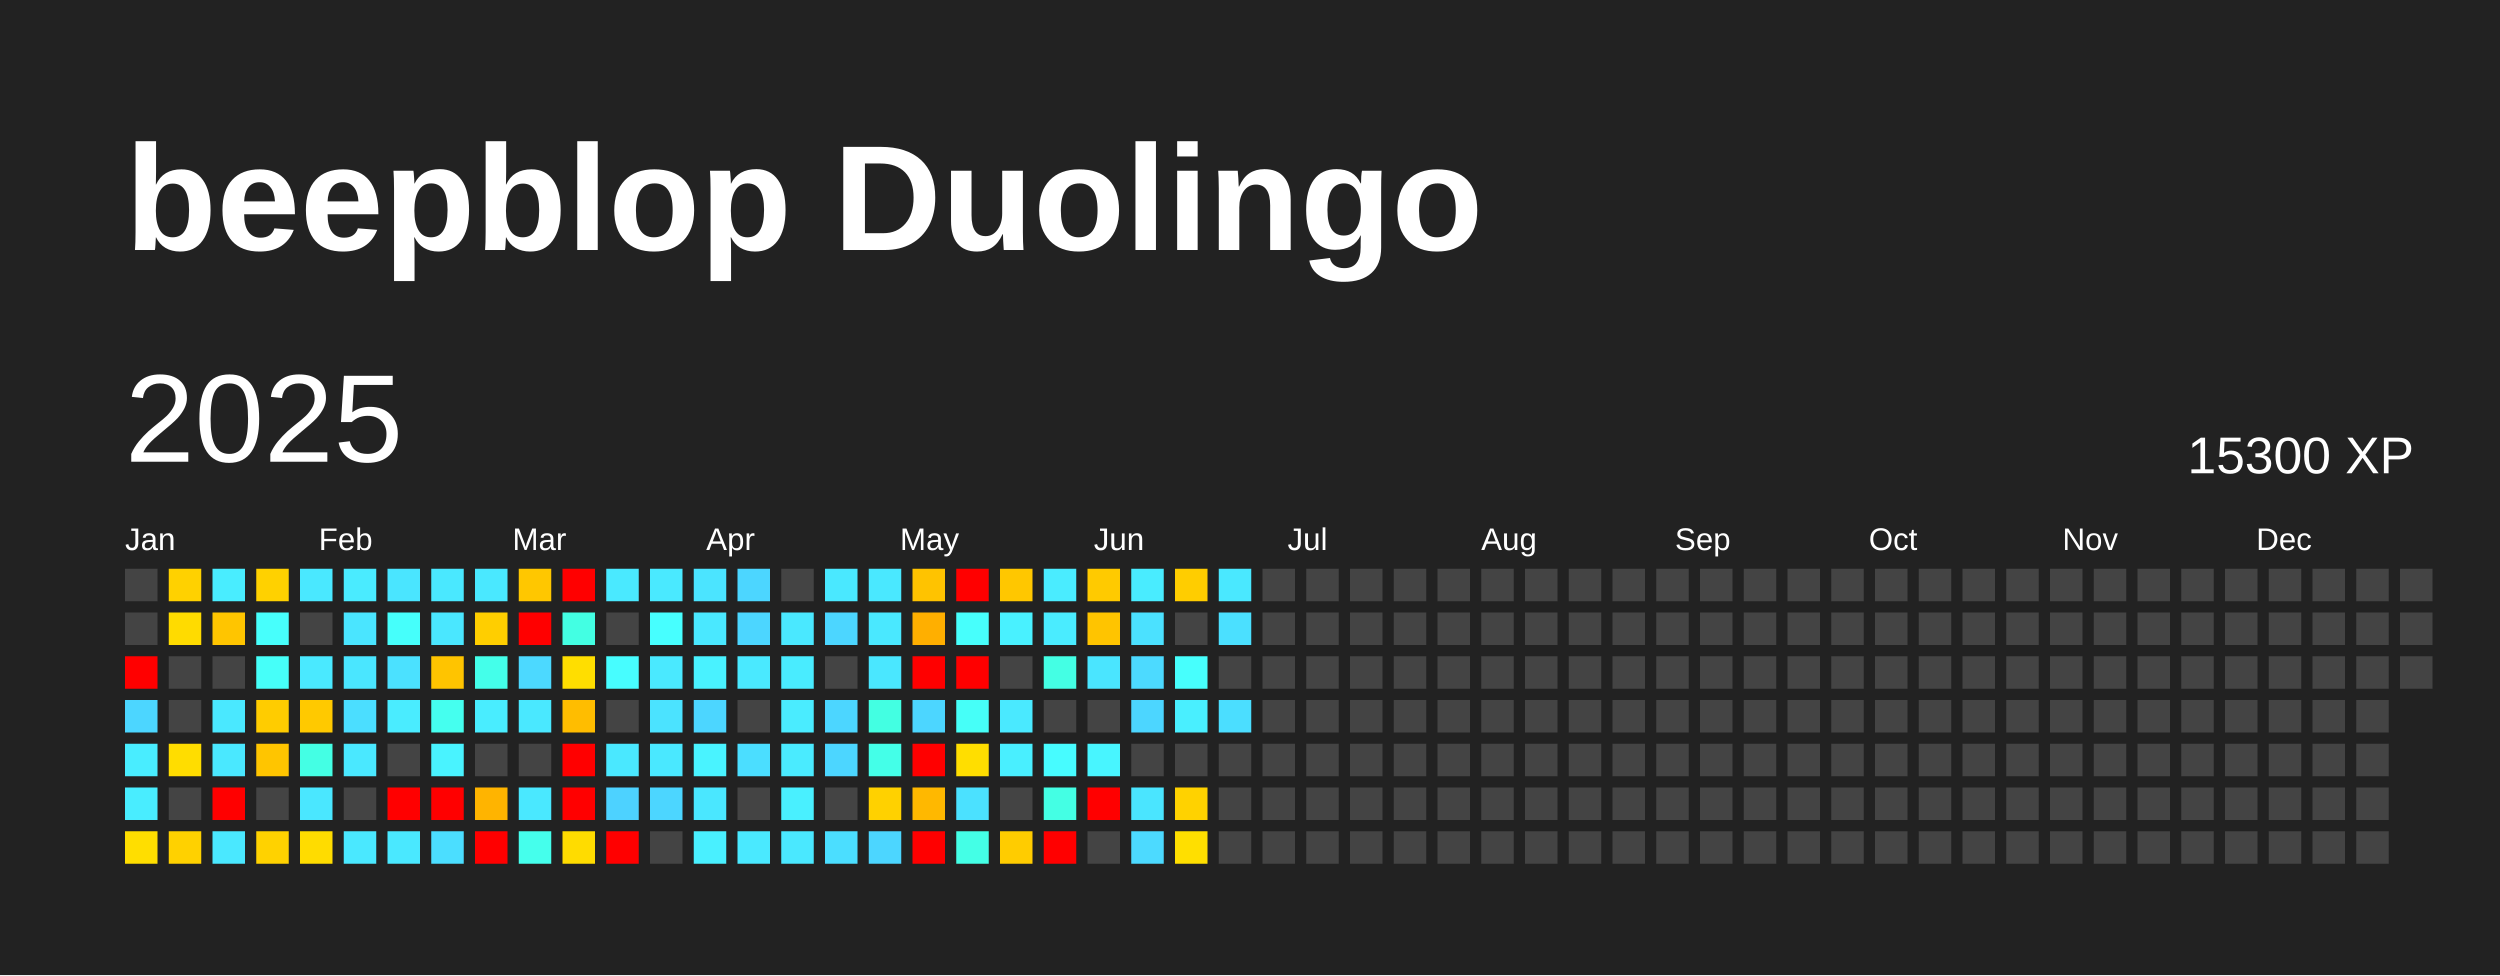
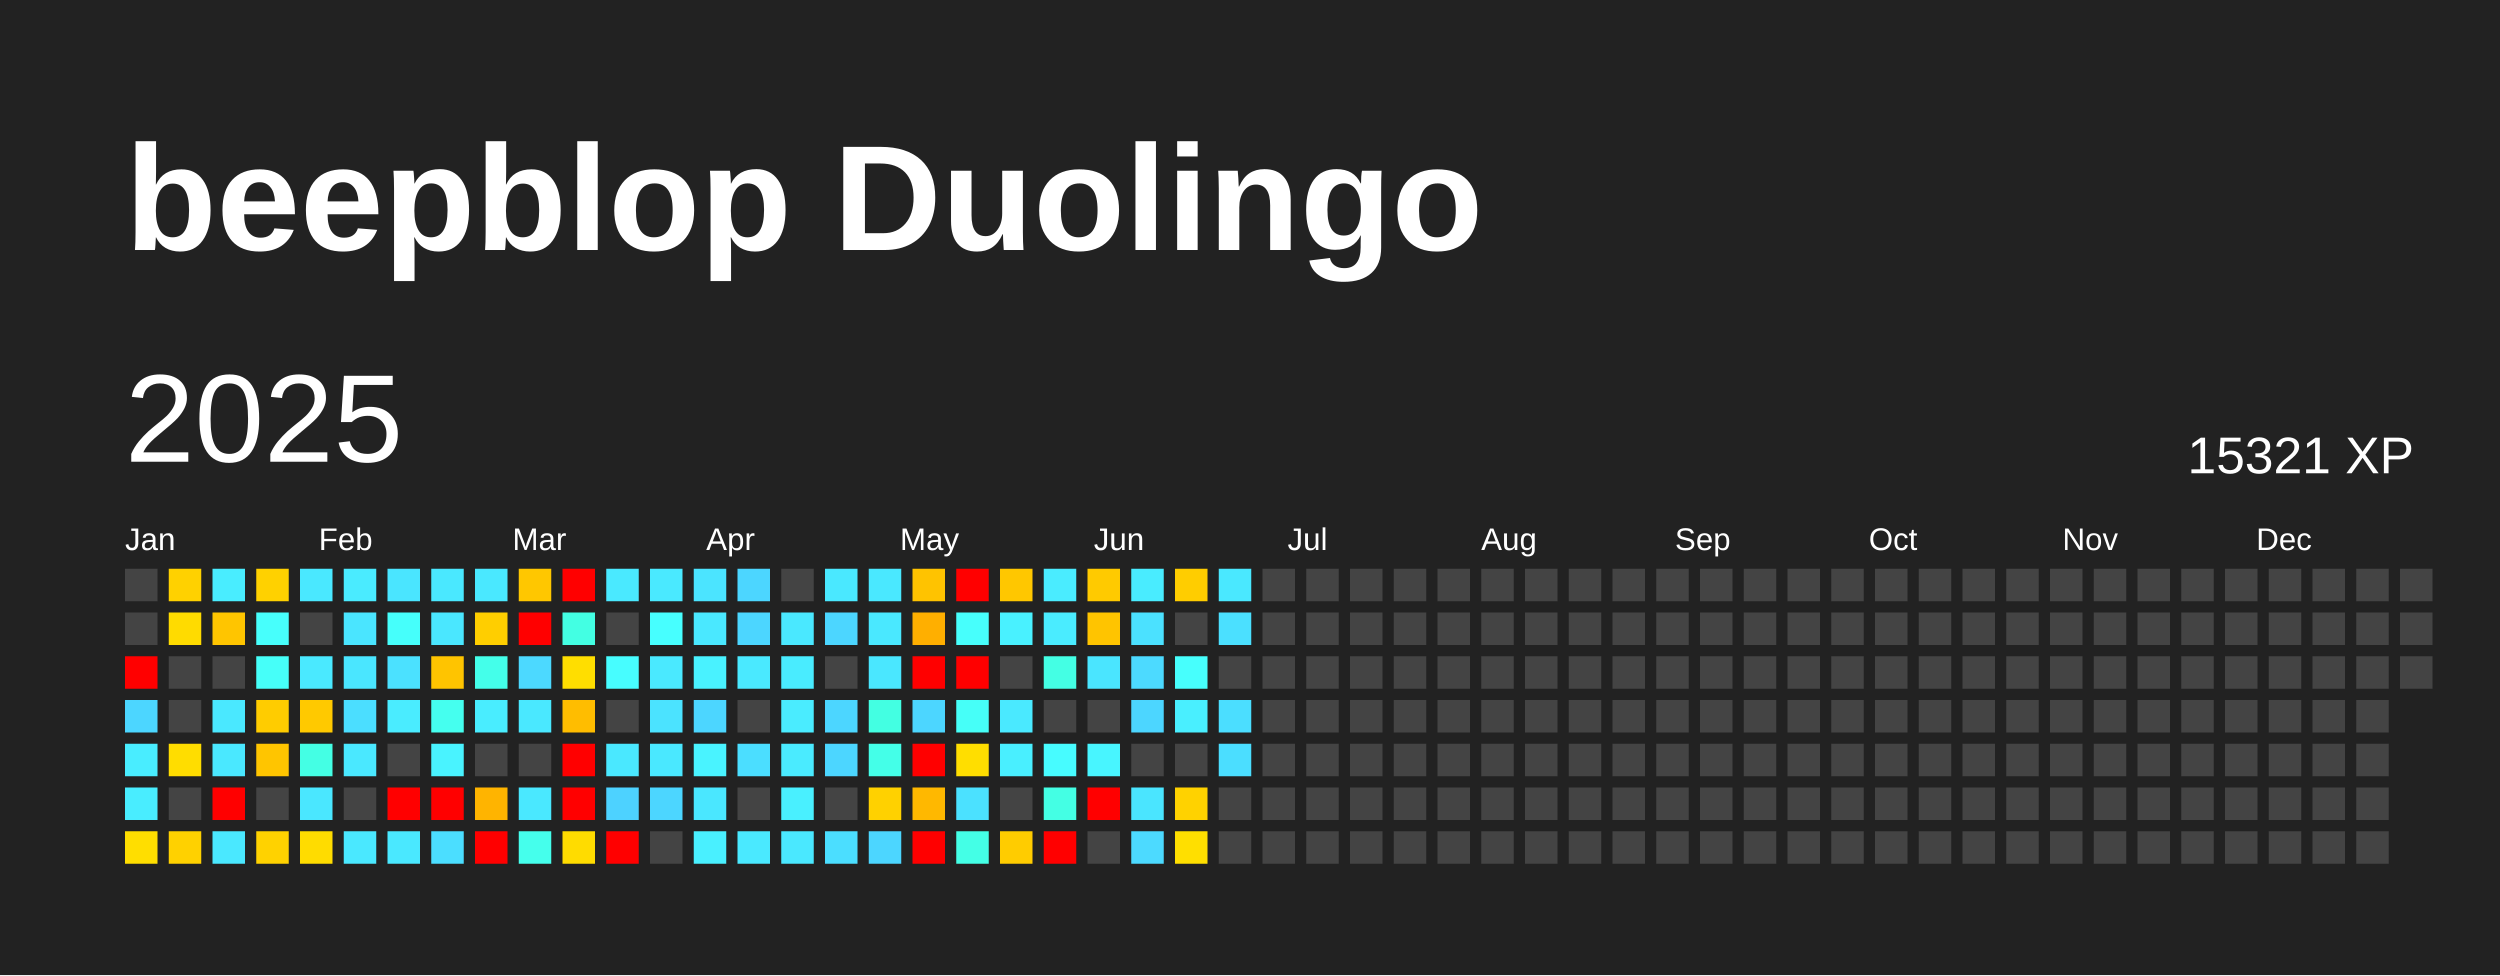
<svg xmlns="http://www.w3.org/2000/svg" baseProfile="full" height="78mm" version="1.1" viewBox="0,0,200,78" width="200mm">
  <defs />
  <rect fill="#222222" height="78" width="200" x="0" y="0" />
  <text fill="#FFFFFF" style="font-size:12px; font-family:Arial; font-weight:bold;" x="10" y="20">beepblop Duolingo</text>
  <text dominant-baseline="hanging" fill="#FFFFFF" style="font-size:10.0px; font-family:Arial;" x="10" y="30">2025</text>
-   <text dominant-baseline="hanging" fill="#FFFFFF" style="font-size:4.125px; font-family:Arial;" x="175" y="35">15300 XP</text>
+   <text dominant-baseline="hanging" fill="#FFFFFF" style="font-size:4.125px; font-family:Arial;" x="175" y="35">15321 XP</text>
  <text fill="#FFFFFF" style="font-size:2.5px; font-family:Arial" x="10.0" y="44">Jan</text>
  <text fill="#FFFFFF" style="font-size:2.5px; font-family:Arial" x="25.5" y="44">Feb</text>
  <text fill="#FFFFFF" style="font-size:2.5px; font-family:Arial" x="41.0" y="44">Mar</text>
  <text fill="#FFFFFF" style="font-size:2.5px; font-family:Arial" x="56.5" y="44">Apr</text>
  <text fill="#FFFFFF" style="font-size:2.5px; font-family:Arial" x="72.0" y="44">May</text>
  <text fill="#FFFFFF" style="font-size:2.5px; font-family:Arial" x="87.5" y="44">Jun</text>
  <text fill="#FFFFFF" style="font-size:2.5px; font-family:Arial" x="103.0" y="44">Jul</text>
  <text fill="#FFFFFF" style="font-size:2.5px; font-family:Arial" x="118.5" y="44">Aug</text>
  <text fill="#FFFFFF" style="font-size:2.5px; font-family:Arial" x="134.0" y="44">Sep</text>
  <text fill="#FFFFFF" style="font-size:2.5px; font-family:Arial" x="149.5" y="44">Oct</text>
  <text fill="#FFFFFF" style="font-size:2.5px; font-family:Arial" x="165.0" y="44">Nov</text>
  <text fill="#FFFFFF" style="font-size:2.5px; font-family:Arial" x="180.5" y="44">Dec</text>
  <rect fill="#444444" height="2.6" width="2.6" x="10.0" y="45.5" />
  <rect fill="#444444" height="2.6" width="2.6" x="10.0" y="49.0" />
  <rect fill="red" height="2.6" width="2.6" x="10.0" y="52.5" />
  <rect fill="#4cd6ff" height="2.6" width="2.6" x="10.0" y="56.0" />
  <rect fill="#49edff" height="2.6" width="2.6" x="10.0" y="59.5" />
  <rect fill="#49edff" height="2.6" width="2.6" x="10.0" y="63.0" />
  <rect fill="#ffde00" height="2.6" width="2.6" x="10.0" y="66.5" />
  <rect fill="#ffd100" height="2.6" width="2.6" x="13.5" y="45.5" />
  <rect fill="#ffdb00" height="2.6" width="2.6" x="13.5" y="49.0" />
  <rect fill="#444444" height="2.6" width="2.6" x="13.5" y="52.5" />
  <rect fill="#444444" height="2.6" width="2.6" x="13.5" y="56.0" />
  <rect fill="#ffdd00" height="2.6" width="2.6" x="13.5" y="59.5" />
  <rect fill="#444444" height="2.6" width="2.6" x="13.5" y="63.0" />
  <rect fill="#ffd100" height="2.6" width="2.6" x="13.5" y="66.5" />
  <rect fill="#49edff" height="2.6" width="2.6" x="17.0" y="45.5" />
  <rect fill="#ffc500" height="2.6" width="2.6" x="17.0" y="49.0" />
  <rect fill="#444444" height="2.6" width="2.6" x="17.0" y="52.5" />
  <rect fill="#4ae8ff" height="2.6" width="2.6" x="17.0" y="56.0" />
  <rect fill="#4ae8ff" height="2.6" width="2.6" x="17.0" y="59.5" />
  <rect fill="red" height="2.6" width="2.6" x="17.0" y="63.0" />
  <rect fill="#4ae8ff" height="2.6" width="2.6" x="17.0" y="66.5" />
  <rect fill="#ffd100" height="2.6" width="2.6" x="20.5" y="45.5" />
  <rect fill="#47fffc" height="2.6" width="2.6" x="20.5" y="49.0" />
  <rect fill="#46fff9" height="2.6" width="2.6" x="20.5" y="52.5" />
  <rect fill="#ffcc00" height="2.6" width="2.6" x="20.5" y="56.0" />
  <rect fill="#ffc500" height="2.6" width="2.6" x="20.5" y="59.5" />
  <rect fill="#444444" height="2.6" width="2.6" x="20.5" y="63.0" />
  <rect fill="#ffd200" height="2.6" width="2.6" x="20.5" y="66.5" />
  <rect fill="#4ae8ff" height="2.6" width="2.6" x="24.0" y="45.5" />
  <rect fill="#444444" height="2.6" width="2.6" x="24.0" y="49.0" />
  <rect fill="#4ae9ff" height="2.6" width="2.6" x="24.0" y="52.5" />
  <rect fill="#ffc900" height="2.6" width="2.6" x="24.0" y="56.0" />
  <rect fill="#44ffe4" height="2.6" width="2.6" x="24.0" y="59.5" />
  <rect fill="#4ae7ff" height="2.6" width="2.6" x="24.0" y="63.0" />
  <rect fill="#ffdc00" height="2.6" width="2.6" x="24.0" y="66.5" />
  <rect fill="#4aebff" height="2.6" width="2.6" x="27.5" y="45.5" />
  <rect fill="#4ae5ff" height="2.6" width="2.6" x="27.5" y="49.0" />
  <rect fill="#4ae6ff" height="2.6" width="2.6" x="27.5" y="52.5" />
  <rect fill="#4bdeff" height="2.6" width="2.6" x="27.5" y="56.0" />
  <rect fill="#4ae8ff" height="2.6" width="2.6" x="27.5" y="59.5" />
  <rect fill="#444444" height="2.6" width="2.6" x="27.5" y="63.0" />
  <rect fill="#4ae8ff" height="2.6" width="2.6" x="27.5" y="66.5" />
  <rect fill="#4ae5ff" height="2.6" width="2.6" x="31.0" y="45.5" />
  <rect fill="#46fffb" height="2.6" width="2.6" x="31.0" y="49.0" />
  <rect fill="#4be1ff" height="2.6" width="2.6" x="31.0" y="52.5" />
  <rect fill="#4aecff" height="2.6" width="2.6" x="31.0" y="56.0" />
  <rect fill="#444444" height="2.6" width="2.6" x="31.0" y="59.5" />
  <rect fill="red" height="2.6" width="2.6" x="31.0" y="63.0" />
  <rect fill="#4ae8ff" height="2.6" width="2.6" x="31.0" y="66.5" />
  <rect fill="#4ae8ff" height="2.6" width="2.6" x="34.5" y="45.5" />
  <rect fill="#4ae7ff" height="2.6" width="2.6" x="34.5" y="49.0" />
  <rect fill="#ffc400" height="2.6" width="2.6" x="34.5" y="52.5" />
  <rect fill="#45ffef" height="2.6" width="2.6" x="34.5" y="56.0" />
  <rect fill="#49f3ff" height="2.6" width="2.6" x="34.5" y="59.5" />
  <rect fill="red" height="2.6" width="2.6" x="34.5" y="63.0" />
  <rect fill="#4bdeff" height="2.6" width="2.6" x="34.5" y="66.5" />
  <rect fill="#4ae8ff" height="2.6" width="2.6" x="38.0" y="45.5" />
  <rect fill="#ffce00" height="2.6" width="2.6" x="38.0" y="49.0" />
  <rect fill="#44ffea" height="2.6" width="2.6" x="38.0" y="52.5" />
  <rect fill="#49edff" height="2.6" width="2.6" x="38.0" y="56.0" />
  <rect fill="#444444" height="2.6" width="2.6" x="38.0" y="59.5" />
  <rect fill="#ffb400" height="2.6" width="2.6" x="38.0" y="63.0" />
  <rect fill="red" height="2.6" width="2.6" x="38.0" y="66.5" />
  <rect fill="#ffc700" height="2.6" width="2.6" x="41.5" y="45.5" />
  <rect fill="red" height="2.6" width="2.6" x="41.5" y="49.0" />
  <rect fill="#4cd9ff" height="2.6" width="2.6" x="41.5" y="52.5" />
  <rect fill="#4ae8ff" height="2.6" width="2.6" x="41.5" y="56.0" />
  <rect fill="#444444" height="2.6" width="2.6" x="41.5" y="59.5" />
  <rect fill="#4ae8ff" height="2.6" width="2.6" x="41.5" y="63.0" />
  <rect fill="#45ffec" height="2.6" width="2.6" x="41.5" y="66.5" />
  <rect fill="red" height="2.6" width="2.6" x="45.0" y="45.5" />
  <rect fill="#43ffe3" height="2.6" width="2.6" x="45.0" y="49.0" />
  <rect fill="#ffde00" height="2.6" width="2.6" x="45.0" y="52.5" />
  <rect fill="#ffbd00" height="2.6" width="2.6" x="45.0" y="56.0" />
  <rect fill="red" height="2.6" width="2.6" x="45.0" y="59.5" />
  <rect fill="red" height="2.6" width="2.6" x="45.0" y="63.0" />
  <rect fill="#ffdc00" height="2.6" width="2.6" x="45.0" y="66.5" />
  <rect fill="#4ae9ff" height="2.6" width="2.6" x="48.5" y="45.5" />
  <rect fill="#444444" height="2.6" width="2.6" x="48.5" y="49.0" />
  <rect fill="#47fdff" height="2.6" width="2.6" x="48.5" y="52.5" />
  <rect fill="#444444" height="2.6" width="2.6" x="48.5" y="56.0" />
  <rect fill="#4ae8ff" height="2.6" width="2.6" x="48.5" y="59.5" />
  <rect fill="#4dd2ff" height="2.6" width="2.6" x="48.5" y="63.0" />
  <rect fill="red" height="2.6" width="2.6" x="48.5" y="66.5" />
  <rect fill="#4ae9ff" height="2.6" width="2.6" x="52.0" y="45.5" />
  <rect fill="#47ffff" height="2.6" width="2.6" x="52.0" y="49.0" />
  <rect fill="#4ae9ff" height="2.6" width="2.6" x="52.0" y="52.5" />
  <rect fill="#4be3ff" height="2.6" width="2.6" x="52.0" y="56.0" />
  <rect fill="#4ae8ff" height="2.6" width="2.6" x="52.0" y="59.5" />
  <rect fill="#4cd6ff" height="2.6" width="2.6" x="52.0" y="63.0" />
  <rect fill="#444444" height="2.6" width="2.6" x="52.0" y="66.5" />
  <rect fill="#4be4ff" height="2.6" width="2.6" x="55.5" y="45.5" />
  <rect fill="#4ae8ff" height="2.6" width="2.6" x="55.5" y="49.0" />
  <rect fill="#49f2ff" height="2.6" width="2.6" x="55.5" y="52.5" />
  <rect fill="#4cd6ff" height="2.6" width="2.6" x="55.5" y="56.0" />
  <rect fill="#49f3ff" height="2.6" width="2.6" x="55.5" y="59.5" />
  <rect fill="#4ae7ff" height="2.6" width="2.6" x="55.5" y="63.0" />
  <rect fill="#49f0ff" height="2.6" width="2.6" x="55.5" y="66.5" />
  <rect fill="#4cd6ff" height="2.6" width="2.6" x="59.0" y="45.5" />
  <rect fill="#4cd6ff" height="2.6" width="2.6" x="59.0" y="49.0" />
  <rect fill="#4ae9ff" height="2.6" width="2.6" x="59.0" y="52.5" />
  <rect fill="#444444" height="2.6" width="2.6" x="59.0" y="56.0" />
  <rect fill="#4bdeff" height="2.6" width="2.6" x="59.0" y="59.5" />
  <rect fill="#444444" height="2.6" width="2.6" x="59.0" y="63.0" />
  <rect fill="#4ae9ff" height="2.6" width="2.6" x="59.0" y="66.5" />
  <rect fill="#444444" height="2.6" width="2.6" x="62.5" y="45.5" />
  <rect fill="#4ae8ff" height="2.6" width="2.6" x="62.5" y="49.0" />
  <rect fill="#49ecff" height="2.6" width="2.6" x="62.5" y="52.5" />
  <rect fill="#4aecff" height="2.6" width="2.6" x="62.5" y="56.0" />
  <rect fill="#4aebff" height="2.6" width="2.6" x="62.5" y="59.5" />
  <rect fill="#49f0ff" height="2.6" width="2.6" x="62.5" y="63.0" />
  <rect fill="#4ae8ff" height="2.6" width="2.6" x="62.5" y="66.5" />
  <rect fill="#4ae8ff" height="2.6" width="2.6" x="66.0" y="45.5" />
  <rect fill="#4cd6ff" height="2.6" width="2.6" x="66.0" y="49.0" />
  <rect fill="#444444" height="2.6" width="2.6" x="66.0" y="52.5" />
  <rect fill="#4cd6ff" height="2.6" width="2.6" x="66.0" y="56.0" />
  <rect fill="#4cd6ff" height="2.6" width="2.6" x="66.0" y="59.5" />
  <rect fill="#444444" height="2.6" width="2.6" x="66.0" y="63.0" />
  <rect fill="#4bdeff" height="2.6" width="2.6" x="66.0" y="66.5" />
  <rect fill="#4ae8ff" height="2.6" width="2.6" x="69.5" y="45.5" />
  <rect fill="#4ae8ff" height="2.6" width="2.6" x="69.5" y="49.0" />
  <rect fill="#4ae7ff" height="2.6" width="2.6" x="69.5" y="52.5" />
  <rect fill="#43ffe2" height="2.6" width="2.6" x="69.5" y="56.0" />
  <rect fill="#44ffe8" height="2.6" width="2.6" x="69.5" y="59.5" />
  <rect fill="#ffd100" height="2.6" width="2.6" x="69.5" y="63.0" />
  <rect fill="#4cd6ff" height="2.6" width="2.6" x="69.5" y="66.5" />
  <rect fill="#ffc300" height="2.6" width="2.6" x="73.0" y="45.5" />
  <rect fill="#ffaf00" height="2.6" width="2.6" x="73.0" y="49.0" />
  <rect fill="red" height="2.6" width="2.6" x="73.0" y="52.5" />
  <rect fill="#4cd6ff" height="2.6" width="2.6" x="73.0" y="56.0" />
  <rect fill="red" height="2.6" width="2.6" x="73.0" y="59.5" />
  <rect fill="#ffb800" height="2.6" width="2.6" x="73.0" y="63.0" />
  <rect fill="red" height="2.6" width="2.6" x="73.0" y="66.5" />
  <rect fill="red" height="2.6" width="2.6" x="76.5" y="45.5" />
  <rect fill="#47fffc" height="2.6" width="2.6" x="76.5" y="49.0" />
  <rect fill="red" height="2.6" width="2.6" x="76.5" y="52.5" />
  <rect fill="#46fff8" height="2.6" width="2.6" x="76.5" y="56.0" />
  <rect fill="#ffde00" height="2.6" width="2.6" x="76.5" y="59.5" />
  <rect fill="#4be1ff" height="2.6" width="2.6" x="76.5" y="63.0" />
  <rect fill="#44ffe6" height="2.6" width="2.6" x="76.5" y="66.5" />
  <rect fill="#ffc700" height="2.6" width="2.6" x="80.0" y="45.5" />
  <rect fill="#49f1ff" height="2.6" width="2.6" x="80.0" y="49.0" />
  <rect fill="#444444" height="2.6" width="2.6" x="80.0" y="52.5" />
  <rect fill="#4ae9ff" height="2.6" width="2.6" x="80.0" y="56.0" />
  <rect fill="#49efff" height="2.6" width="2.6" x="80.0" y="59.5" />
  <rect fill="#444444" height="2.6" width="2.6" x="80.0" y="63.0" />
  <rect fill="#ffcc00" height="2.6" width="2.6" x="80.0" y="66.5" />
  <rect fill="#4aecff" height="2.6" width="2.6" x="83.5" y="45.5" />
  <rect fill="#4aecff" height="2.6" width="2.6" x="83.5" y="49.0" />
  <rect fill="#44ffe4" height="2.6" width="2.6" x="83.5" y="52.5" />
  <rect fill="#444444" height="2.6" width="2.6" x="83.5" y="56.0" />
  <rect fill="#47fcff" height="2.6" width="2.6" x="83.5" y="59.5" />
  <rect fill="#44ffe4" height="2.6" width="2.6" x="83.5" y="63.0" />
  <rect fill="red" height="2.6" width="2.6" x="83.5" y="66.5" />
  <rect fill="#ffca00" height="2.6" width="2.6" x="87.0" y="45.5" />
  <rect fill="#ffc400" height="2.6" width="2.6" x="87.0" y="49.0" />
  <rect fill="#4ae5ff" height="2.6" width="2.6" x="87.0" y="52.5" />
  <rect fill="#444444" height="2.6" width="2.6" x="87.0" y="56.0" />
  <rect fill="#48f5ff" height="2.6" width="2.6" x="87.0" y="59.5" />
  <rect fill="red" height="2.6" width="2.6" x="87.0" y="63.0" />
  <rect fill="#444444" height="2.6" width="2.6" x="87.0" y="66.5" />
  <rect fill="#49ecff" height="2.6" width="2.6" x="90.5" y="45.5" />
  <rect fill="#4be1ff" height="2.6" width="2.6" x="90.5" y="49.0" />
  <rect fill="#4cdaff" height="2.6" width="2.6" x="90.5" y="52.5" />
  <rect fill="#4cd6ff" height="2.6" width="2.6" x="90.5" y="56.0" />
  <rect fill="#444444" height="2.6" width="2.6" x="90.5" y="59.5" />
  <rect fill="#4ae5ff" height="2.6" width="2.6" x="90.5" y="63.0" />
  <rect fill="#4cdaff" height="2.6" width="2.6" x="90.5" y="66.5" />
  <rect fill="#ffcd00" height="2.6" width="2.6" x="94.0" y="45.5" />
  <rect fill="#444444" height="2.6" width="2.6" x="94.0" y="49.0" />
  <rect fill="#47fffd" height="2.6" width="2.6" x="94.0" y="52.5" />
  <rect fill="#49efff" height="2.6" width="2.6" x="94.0" y="56.0" />
  <rect fill="#444444" height="2.6" width="2.6" x="94.0" y="59.5" />
  <rect fill="#ffd200" height="2.6" width="2.6" x="94.0" y="63.0" />
  <rect fill="#ffdf00" height="2.6" width="2.6" x="94.0" y="66.5" />
  <rect fill="#4ae8ff" height="2.6" width="2.6" x="97.5" y="45.5" />
  <rect fill="#4be0ff" height="2.6" width="2.6" x="97.5" y="49.0" />
  <rect fill="#444444" height="2.6" width="2.6" x="97.5" y="52.5" />
  <rect fill="#4bdeff" height="2.6" width="2.6" x="97.5" y="56.0" />
-   <rect fill="#444444" height="2.6" width="2.6" x="97.5" y="59.5" />
+   <rect fill="#4bdeff" height="2.6" width="2.6" x="97.5" y="59.5" />
  <rect fill="#444444" height="2.6" width="2.6" x="97.5" y="63.0" />
  <rect fill="#444444" height="2.6" width="2.6" x="97.5" y="66.5" />
  <rect fill="#444444" height="2.6" width="2.6" x="101.0" y="45.5" />
  <rect fill="#444444" height="2.6" width="2.6" x="101.0" y="49.0" />
  <rect fill="#444444" height="2.6" width="2.6" x="101.0" y="52.5" />
  <rect fill="#444444" height="2.6" width="2.6" x="101.0" y="56.0" />
  <rect fill="#444444" height="2.6" width="2.6" x="101.0" y="59.5" />
  <rect fill="#444444" height="2.6" width="2.6" x="101.0" y="63.0" />
  <rect fill="#444444" height="2.6" width="2.6" x="101.0" y="66.5" />
  <rect fill="#444444" height="2.6" width="2.6" x="104.5" y="45.5" />
  <rect fill="#444444" height="2.6" width="2.6" x="104.5" y="49.0" />
  <rect fill="#444444" height="2.6" width="2.6" x="104.5" y="52.5" />
  <rect fill="#444444" height="2.6" width="2.6" x="104.5" y="56.0" />
  <rect fill="#444444" height="2.6" width="2.6" x="104.5" y="59.5" />
  <rect fill="#444444" height="2.6" width="2.6" x="104.5" y="63.0" />
  <rect fill="#444444" height="2.6" width="2.6" x="104.5" y="66.5" />
  <rect fill="#444444" height="2.6" width="2.6" x="108.0" y="45.5" />
  <rect fill="#444444" height="2.6" width="2.6" x="108.0" y="49.0" />
  <rect fill="#444444" height="2.6" width="2.6" x="108.0" y="52.5" />
  <rect fill="#444444" height="2.6" width="2.6" x="108.0" y="56.0" />
  <rect fill="#444444" height="2.6" width="2.6" x="108.0" y="59.5" />
  <rect fill="#444444" height="2.6" width="2.6" x="108.0" y="63.0" />
  <rect fill="#444444" height="2.6" width="2.6" x="108.0" y="66.5" />
  <rect fill="#444444" height="2.6" width="2.6" x="111.5" y="45.5" />
  <rect fill="#444444" height="2.6" width="2.6" x="111.5" y="49.0" />
  <rect fill="#444444" height="2.6" width="2.6" x="111.5" y="52.5" />
  <rect fill="#444444" height="2.6" width="2.6" x="111.5" y="56.0" />
  <rect fill="#444444" height="2.6" width="2.6" x="111.5" y="59.5" />
  <rect fill="#444444" height="2.6" width="2.6" x="111.5" y="63.0" />
  <rect fill="#444444" height="2.6" width="2.6" x="111.5" y="66.5" />
  <rect fill="#444444" height="2.6" width="2.6" x="115.0" y="45.5" />
  <rect fill="#444444" height="2.6" width="2.6" x="115.0" y="49.0" />
  <rect fill="#444444" height="2.6" width="2.6" x="115.0" y="52.5" />
  <rect fill="#444444" height="2.6" width="2.6" x="115.0" y="56.0" />
  <rect fill="#444444" height="2.6" width="2.6" x="115.0" y="59.5" />
  <rect fill="#444444" height="2.6" width="2.6" x="115.0" y="63.0" />
  <rect fill="#444444" height="2.6" width="2.6" x="115.0" y="66.5" />
  <rect fill="#444444" height="2.6" width="2.6" x="118.5" y="45.5" />
  <rect fill="#444444" height="2.6" width="2.6" x="118.5" y="49.0" />
  <rect fill="#444444" height="2.6" width="2.6" x="118.5" y="52.5" />
  <rect fill="#444444" height="2.6" width="2.6" x="118.5" y="56.0" />
  <rect fill="#444444" height="2.6" width="2.6" x="118.5" y="59.5" />
  <rect fill="#444444" height="2.6" width="2.6" x="118.5" y="63.0" />
  <rect fill="#444444" height="2.6" width="2.6" x="118.5" y="66.5" />
  <rect fill="#444444" height="2.6" width="2.6" x="122.0" y="45.5" />
  <rect fill="#444444" height="2.6" width="2.6" x="122.0" y="49.0" />
  <rect fill="#444444" height="2.6" width="2.6" x="122.0" y="52.5" />
  <rect fill="#444444" height="2.6" width="2.6" x="122.0" y="56.0" />
  <rect fill="#444444" height="2.6" width="2.6" x="122.0" y="59.5" />
  <rect fill="#444444" height="2.6" width="2.6" x="122.0" y="63.0" />
  <rect fill="#444444" height="2.6" width="2.6" x="122.0" y="66.5" />
  <rect fill="#444444" height="2.6" width="2.6" x="125.5" y="45.5" />
  <rect fill="#444444" height="2.6" width="2.6" x="125.5" y="49.0" />
  <rect fill="#444444" height="2.6" width="2.6" x="125.5" y="52.5" />
  <rect fill="#444444" height="2.6" width="2.6" x="125.5" y="56.0" />
  <rect fill="#444444" height="2.6" width="2.6" x="125.5" y="59.5" />
  <rect fill="#444444" height="2.6" width="2.6" x="125.5" y="63.0" />
  <rect fill="#444444" height="2.6" width="2.6" x="125.5" y="66.5" />
  <rect fill="#444444" height="2.6" width="2.6" x="129.0" y="45.5" />
  <rect fill="#444444" height="2.6" width="2.6" x="129.0" y="49.0" />
  <rect fill="#444444" height="2.6" width="2.6" x="129.0" y="52.5" />
  <rect fill="#444444" height="2.6" width="2.6" x="129.0" y="56.0" />
  <rect fill="#444444" height="2.6" width="2.6" x="129.0" y="59.5" />
  <rect fill="#444444" height="2.6" width="2.6" x="129.0" y="63.0" />
  <rect fill="#444444" height="2.6" width="2.6" x="129.0" y="66.5" />
  <rect fill="#444444" height="2.6" width="2.6" x="132.5" y="45.5" />
  <rect fill="#444444" height="2.6" width="2.6" x="132.5" y="49.0" />
  <rect fill="#444444" height="2.6" width="2.6" x="132.5" y="52.5" />
  <rect fill="#444444" height="2.6" width="2.6" x="132.5" y="56.0" />
  <rect fill="#444444" height="2.6" width="2.6" x="132.5" y="59.5" />
  <rect fill="#444444" height="2.6" width="2.6" x="132.5" y="63.0" />
  <rect fill="#444444" height="2.6" width="2.6" x="132.5" y="66.5" />
  <rect fill="#444444" height="2.6" width="2.6" x="136.0" y="45.5" />
  <rect fill="#444444" height="2.6" width="2.6" x="136.0" y="49.0" />
  <rect fill="#444444" height="2.6" width="2.6" x="136.0" y="52.5" />
  <rect fill="#444444" height="2.6" width="2.6" x="136.0" y="56.0" />
  <rect fill="#444444" height="2.6" width="2.6" x="136.0" y="59.5" />
  <rect fill="#444444" height="2.6" width="2.6" x="136.0" y="63.0" />
  <rect fill="#444444" height="2.6" width="2.6" x="136.0" y="66.5" />
  <rect fill="#444444" height="2.6" width="2.6" x="139.5" y="45.5" />
  <rect fill="#444444" height="2.6" width="2.6" x="139.5" y="49.0" />
  <rect fill="#444444" height="2.6" width="2.6" x="139.5" y="52.5" />
  <rect fill="#444444" height="2.6" width="2.6" x="139.5" y="56.0" />
  <rect fill="#444444" height="2.6" width="2.6" x="139.5" y="59.5" />
  <rect fill="#444444" height="2.6" width="2.6" x="139.5" y="63.0" />
  <rect fill="#444444" height="2.6" width="2.6" x="139.5" y="66.5" />
  <rect fill="#444444" height="2.6" width="2.6" x="143.0" y="45.5" />
  <rect fill="#444444" height="2.6" width="2.6" x="143.0" y="49.0" />
  <rect fill="#444444" height="2.6" width="2.6" x="143.0" y="52.5" />
  <rect fill="#444444" height="2.6" width="2.6" x="143.0" y="56.0" />
  <rect fill="#444444" height="2.6" width="2.6" x="143.0" y="59.5" />
  <rect fill="#444444" height="2.6" width="2.6" x="143.0" y="63.0" />
  <rect fill="#444444" height="2.6" width="2.6" x="143.0" y="66.5" />
  <rect fill="#444444" height="2.6" width="2.6" x="146.5" y="45.5" />
  <rect fill="#444444" height="2.6" width="2.6" x="146.5" y="49.0" />
  <rect fill="#444444" height="2.6" width="2.6" x="146.5" y="52.5" />
  <rect fill="#444444" height="2.6" width="2.6" x="146.5" y="56.0" />
  <rect fill="#444444" height="2.6" width="2.6" x="146.5" y="59.5" />
  <rect fill="#444444" height="2.6" width="2.6" x="146.5" y="63.0" />
  <rect fill="#444444" height="2.6" width="2.6" x="146.5" y="66.5" />
  <rect fill="#444444" height="2.6" width="2.6" x="150.0" y="45.5" />
  <rect fill="#444444" height="2.6" width="2.6" x="150.0" y="49.0" />
  <rect fill="#444444" height="2.6" width="2.6" x="150.0" y="52.5" />
  <rect fill="#444444" height="2.6" width="2.6" x="150.0" y="56.0" />
  <rect fill="#444444" height="2.6" width="2.6" x="150.0" y="59.5" />
  <rect fill="#444444" height="2.6" width="2.6" x="150.0" y="63.0" />
  <rect fill="#444444" height="2.6" width="2.6" x="150.0" y="66.5" />
  <rect fill="#444444" height="2.6" width="2.6" x="153.5" y="45.5" />
  <rect fill="#444444" height="2.6" width="2.6" x="153.5" y="49.0" />
  <rect fill="#444444" height="2.6" width="2.6" x="153.5" y="52.5" />
  <rect fill="#444444" height="2.6" width="2.6" x="153.5" y="56.0" />
  <rect fill="#444444" height="2.6" width="2.6" x="153.5" y="59.5" />
  <rect fill="#444444" height="2.6" width="2.6" x="153.5" y="63.0" />
  <rect fill="#444444" height="2.6" width="2.6" x="153.5" y="66.5" />
  <rect fill="#444444" height="2.6" width="2.6" x="157.0" y="45.5" />
  <rect fill="#444444" height="2.6" width="2.6" x="157.0" y="49.0" />
  <rect fill="#444444" height="2.6" width="2.6" x="157.0" y="52.5" />
  <rect fill="#444444" height="2.6" width="2.6" x="157.0" y="56.0" />
  <rect fill="#444444" height="2.6" width="2.6" x="157.0" y="59.5" />
  <rect fill="#444444" height="2.6" width="2.6" x="157.0" y="63.0" />
  <rect fill="#444444" height="2.6" width="2.6" x="157.0" y="66.5" />
  <rect fill="#444444" height="2.6" width="2.6" x="160.5" y="45.5" />
  <rect fill="#444444" height="2.6" width="2.6" x="160.5" y="49.0" />
  <rect fill="#444444" height="2.6" width="2.6" x="160.5" y="52.5" />
  <rect fill="#444444" height="2.6" width="2.6" x="160.5" y="56.0" />
  <rect fill="#444444" height="2.6" width="2.6" x="160.5" y="59.5" />
  <rect fill="#444444" height="2.6" width="2.6" x="160.5" y="63.0" />
  <rect fill="#444444" height="2.6" width="2.6" x="160.5" y="66.5" />
  <rect fill="#444444" height="2.6" width="2.6" x="164.0" y="45.5" />
  <rect fill="#444444" height="2.6" width="2.6" x="164.0" y="49.0" />
  <rect fill="#444444" height="2.6" width="2.6" x="164.0" y="52.5" />
  <rect fill="#444444" height="2.6" width="2.6" x="164.0" y="56.0" />
  <rect fill="#444444" height="2.6" width="2.6" x="164.0" y="59.5" />
  <rect fill="#444444" height="2.6" width="2.6" x="164.0" y="63.0" />
  <rect fill="#444444" height="2.6" width="2.6" x="164.0" y="66.5" />
  <rect fill="#444444" height="2.6" width="2.6" x="167.5" y="45.5" />
  <rect fill="#444444" height="2.6" width="2.6" x="167.5" y="49.0" />
  <rect fill="#444444" height="2.6" width="2.6" x="167.5" y="52.5" />
  <rect fill="#444444" height="2.6" width="2.6" x="167.5" y="56.0" />
  <rect fill="#444444" height="2.6" width="2.6" x="167.5" y="59.5" />
  <rect fill="#444444" height="2.6" width="2.6" x="167.5" y="63.0" />
  <rect fill="#444444" height="2.6" width="2.6" x="167.5" y="66.5" />
  <rect fill="#444444" height="2.6" width="2.6" x="171.0" y="45.5" />
  <rect fill="#444444" height="2.6" width="2.6" x="171.0" y="49.0" />
  <rect fill="#444444" height="2.6" width="2.6" x="171.0" y="52.5" />
  <rect fill="#444444" height="2.6" width="2.6" x="171.0" y="56.0" />
  <rect fill="#444444" height="2.6" width="2.6" x="171.0" y="59.5" />
  <rect fill="#444444" height="2.6" width="2.6" x="171.0" y="63.0" />
  <rect fill="#444444" height="2.6" width="2.6" x="171.0" y="66.5" />
  <rect fill="#444444" height="2.6" width="2.6" x="174.5" y="45.5" />
  <rect fill="#444444" height="2.6" width="2.6" x="174.5" y="49.0" />
  <rect fill="#444444" height="2.6" width="2.6" x="174.5" y="52.5" />
  <rect fill="#444444" height="2.6" width="2.6" x="174.5" y="56.0" />
  <rect fill="#444444" height="2.6" width="2.6" x="174.5" y="59.5" />
  <rect fill="#444444" height="2.6" width="2.6" x="174.5" y="63.0" />
  <rect fill="#444444" height="2.6" width="2.6" x="174.5" y="66.5" />
  <rect fill="#444444" height="2.6" width="2.6" x="178.0" y="45.5" />
  <rect fill="#444444" height="2.6" width="2.6" x="178.0" y="49.0" />
  <rect fill="#444444" height="2.6" width="2.6" x="178.0" y="52.5" />
  <rect fill="#444444" height="2.6" width="2.6" x="178.0" y="56.0" />
  <rect fill="#444444" height="2.6" width="2.6" x="178.0" y="59.5" />
  <rect fill="#444444" height="2.6" width="2.6" x="178.0" y="63.0" />
  <rect fill="#444444" height="2.6" width="2.6" x="178.0" y="66.5" />
  <rect fill="#444444" height="2.6" width="2.6" x="181.5" y="45.5" />
  <rect fill="#444444" height="2.6" width="2.6" x="181.5" y="49.0" />
  <rect fill="#444444" height="2.6" width="2.6" x="181.5" y="52.5" />
  <rect fill="#444444" height="2.6" width="2.6" x="181.5" y="56.0" />
  <rect fill="#444444" height="2.6" width="2.6" x="181.5" y="59.5" />
  <rect fill="#444444" height="2.6" width="2.6" x="181.5" y="63.0" />
  <rect fill="#444444" height="2.6" width="2.6" x="181.5" y="66.5" />
  <rect fill="#444444" height="2.6" width="2.6" x="185.0" y="45.5" />
  <rect fill="#444444" height="2.6" width="2.6" x="185.0" y="49.0" />
  <rect fill="#444444" height="2.6" width="2.6" x="185.0" y="52.5" />
  <rect fill="#444444" height="2.6" width="2.6" x="185.0" y="56.0" />
  <rect fill="#444444" height="2.6" width="2.6" x="185.0" y="59.5" />
  <rect fill="#444444" height="2.6" width="2.6" x="185.0" y="63.0" />
  <rect fill="#444444" height="2.6" width="2.6" x="185.0" y="66.5" />
  <rect fill="#444444" height="2.6" width="2.6" x="188.5" y="45.5" />
  <rect fill="#444444" height="2.6" width="2.6" x="188.5" y="49.0" />
  <rect fill="#444444" height="2.6" width="2.6" x="188.5" y="52.5" />
  <rect fill="#444444" height="2.6" width="2.6" x="188.5" y="56.0" />
  <rect fill="#444444" height="2.6" width="2.6" x="188.5" y="59.5" />
  <rect fill="#444444" height="2.6" width="2.6" x="188.5" y="63.0" />
  <rect fill="#444444" height="2.6" width="2.6" x="188.5" y="66.5" />
  <rect fill="#444444" height="2.6" width="2.6" x="192.0" y="45.5" />
  <rect fill="#444444" height="2.6" width="2.6" x="192.0" y="49.0" />
  <rect fill="#444444" height="2.6" width="2.6" x="192.0" y="52.5" />
</svg>
